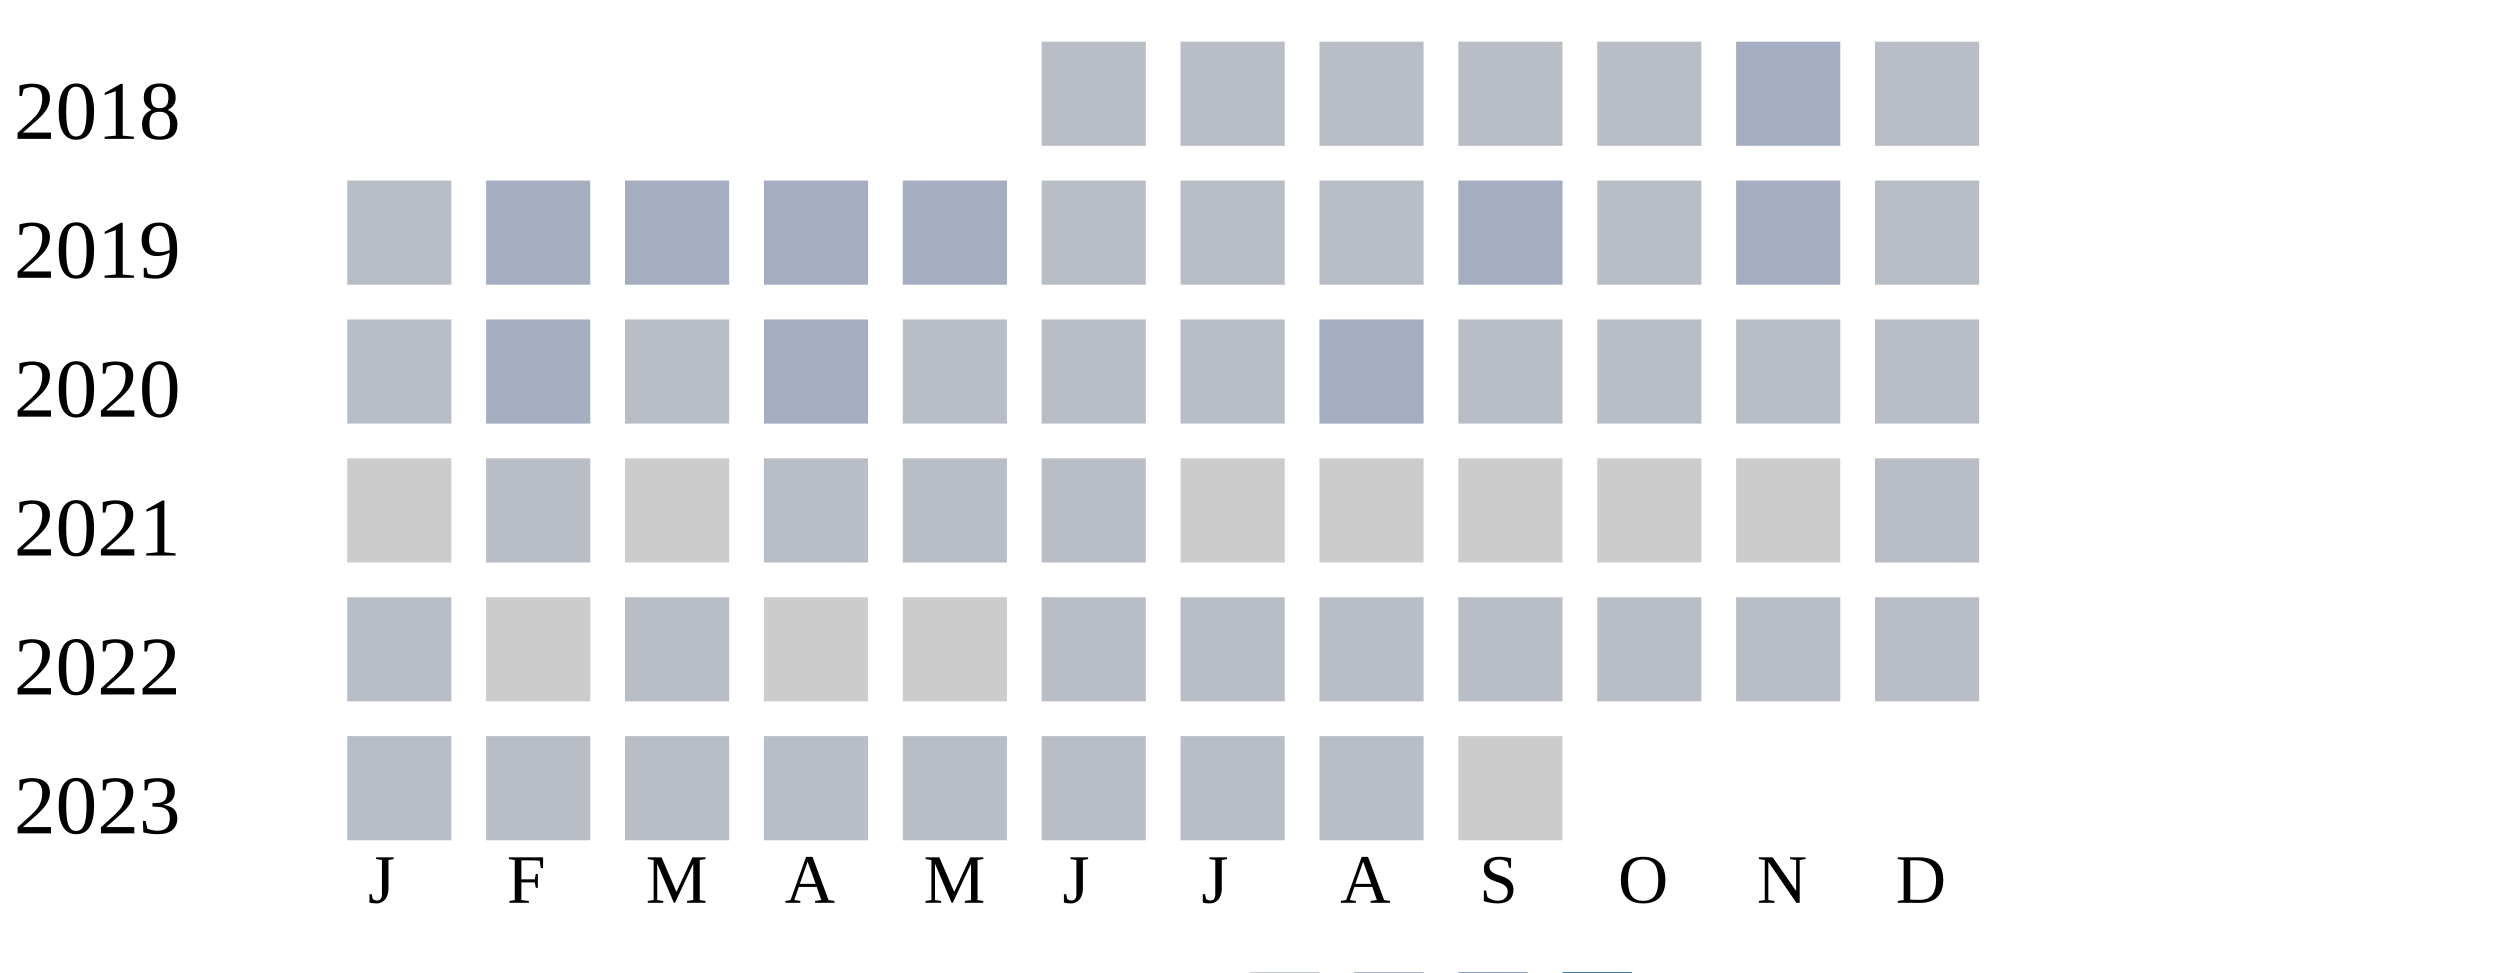
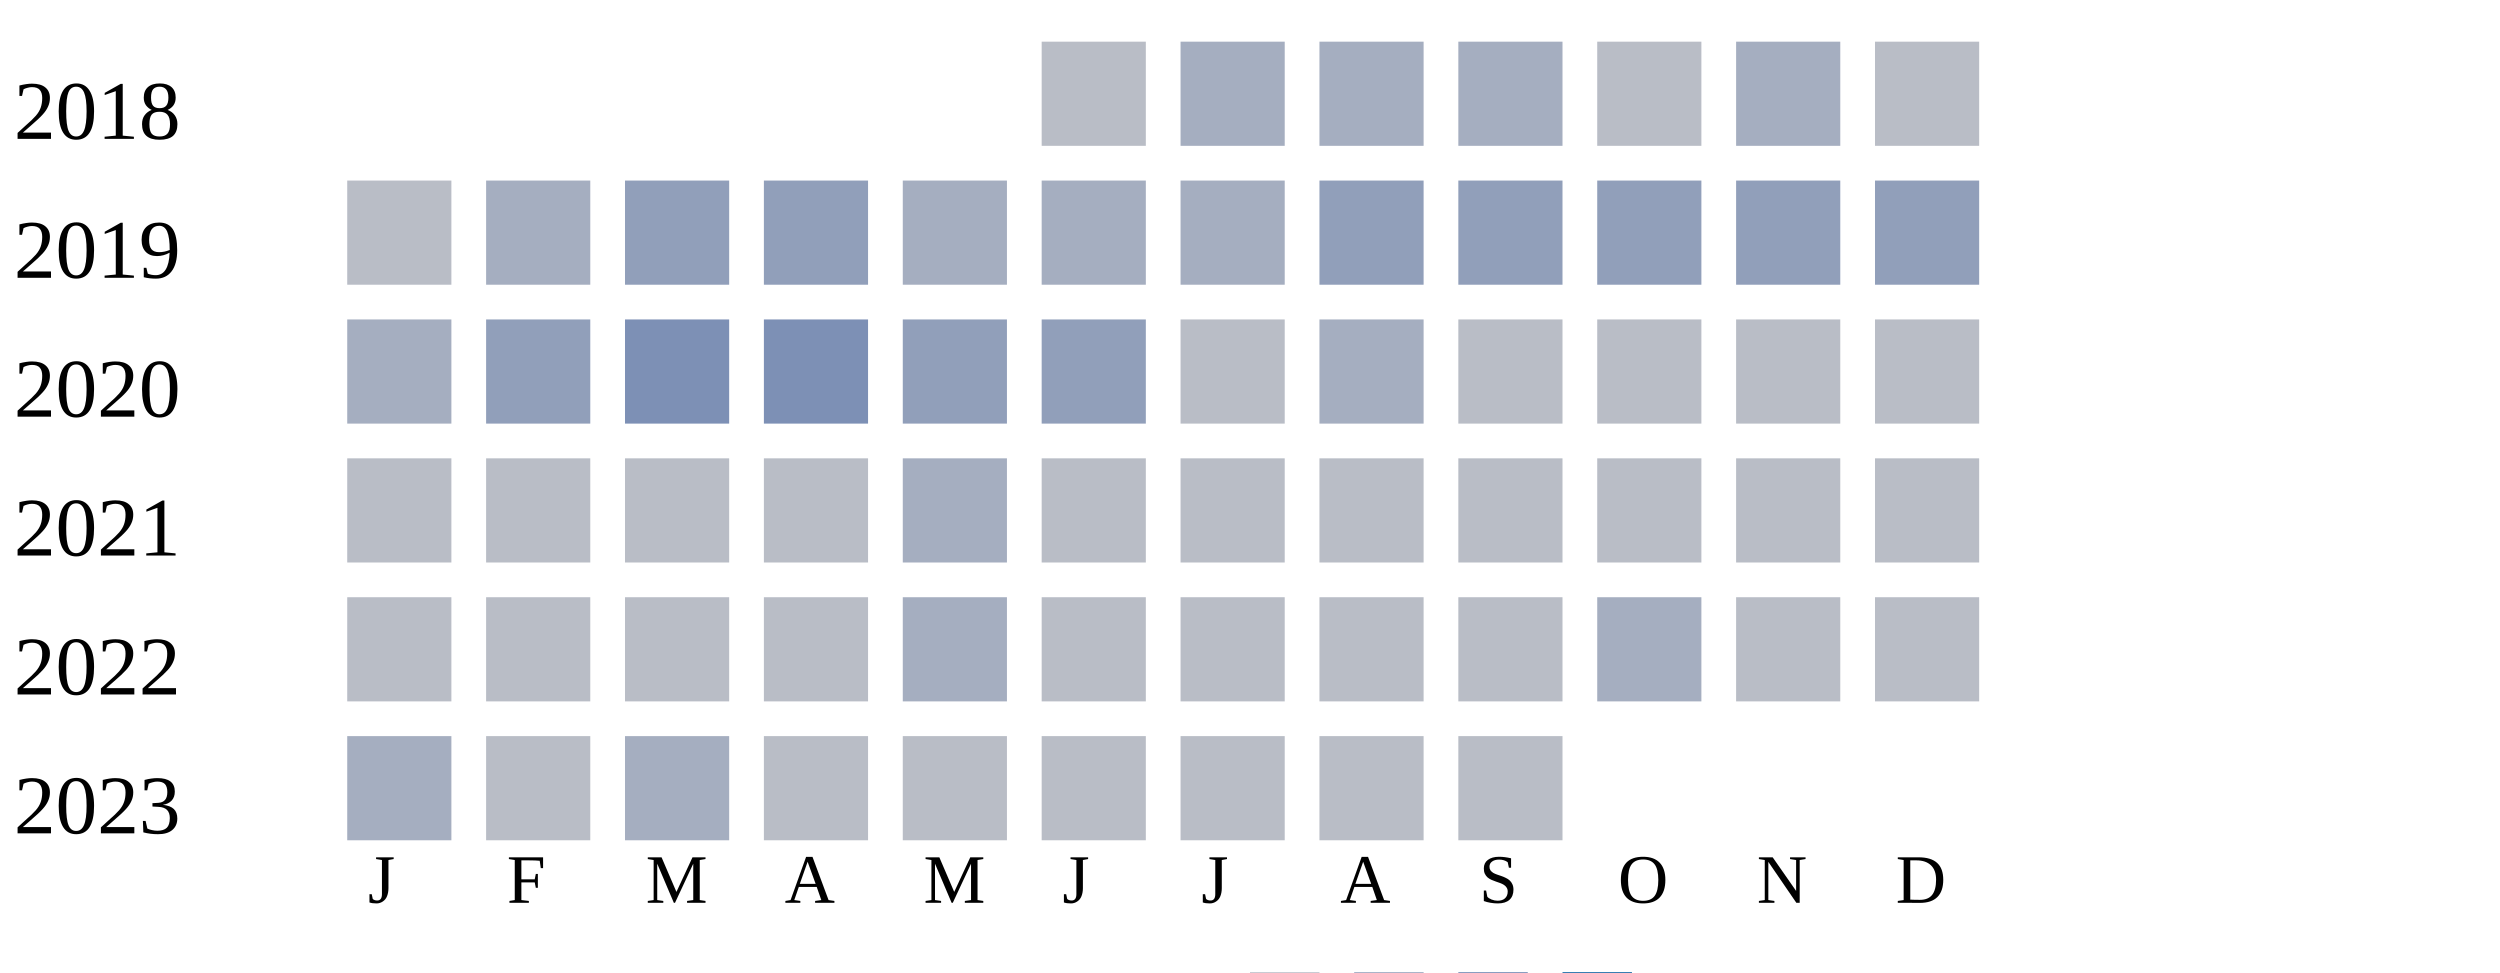
<svg xmlns="http://www.w3.org/2000/svg" width="360" height="140">
  <g transform="translate(0 0)">
    <text x="2" y="20">2018</text>
    <rect x="150" y="6" width="15" height="15" fill="#b9bdc6" />
-     <rect x="170" y="6" width="15" height="15" fill="#b9bdc6" />
-     <rect x="190" y="6" width="15" height="15" fill="#b9bdc6" />
-     <rect x="210" y="6" width="15" height="15" fill="#b9bdc6" />
+     <rect x="170" y="6" width="15" height="15" fill="#a5aec0" />
+     <rect x="190" y="6" width="15" height="15" fill="#a5aec0" />
+     <rect x="210" y="6" width="15" height="15" fill="#a5aec0" />
    <rect x="230" y="6" width="15" height="15" fill="#b9bdc6" />
    <rect x="250" y="6" width="15" height="15" fill="#a5aec0" />
    <rect x="270" y="6" width="15" height="15" fill="#b9bdc6" />
  </g>
  <g transform="translate(0 20)">
    <text x="2" y="20">2019</text>
    <rect x="50" y="6" width="15" height="15" fill="#b9bdc6" />
    <rect x="70" y="6" width="15" height="15" fill="#a5aec0" />
-     <rect x="90" y="6" width="15" height="15" fill="#a5aec0" />
-     <rect x="110" y="6" width="15" height="15" fill="#a5aec0" />
+     <rect x="90" y="6" width="15" height="15" fill="#919fba" />
+     <rect x="110" y="6" width="15" height="15" fill="#919fba" />
    <rect x="130" y="6" width="15" height="15" fill="#a5aec0" />
-     <rect x="150" y="6" width="15" height="15" fill="#b9bdc6" />
-     <rect x="170" y="6" width="15" height="15" fill="#b9bdc6" />
-     <rect x="190" y="6" width="15" height="15" fill="#b9bdc6" />
-     <rect x="210" y="6" width="15" height="15" fill="#a5aec0" />
-     <rect x="230" y="6" width="15" height="15" fill="#b9bdc6" />
-     <rect x="250" y="6" width="15" height="15" fill="#a5aec0" />
-     <rect x="270" y="6" width="15" height="15" fill="#b9bdc6" />
+     <rect x="150" y="6" width="15" height="15" fill="#a5aec0" />
+     <rect x="170" y="6" width="15" height="15" fill="#a5aec0" />
+     <rect x="190" y="6" width="15" height="15" fill="#919fba" />
+     <rect x="210" y="6" width="15" height="15" fill="#919fba" />
+     <rect x="230" y="6" width="15" height="15" fill="#919fba" />
+     <rect x="250" y="6" width="15" height="15" fill="#919fba" />
+     <rect x="270" y="6" width="15" height="15" fill="#919fba" />
  </g>
  <g transform="translate(0 40)">
    <text x="2" y="20">2020</text>
-     <rect x="50" y="6" width="15" height="15" fill="#b9bdc6" />
-     <rect x="70" y="6" width="15" height="15" fill="#a5aec0" />
-     <rect x="90" y="6" width="15" height="15" fill="#b9bdc6" />
-     <rect x="110" y="6" width="15" height="15" fill="#a5aec0" />
-     <rect x="130" y="6" width="15" height="15" fill="#b9bdc6" />
-     <rect x="150" y="6" width="15" height="15" fill="#b9bdc6" />
+     <rect x="50" y="6" width="15" height="15" fill="#a5aec0" />
+     <rect x="70" y="6" width="15" height="15" fill="#919fba" />
+     <rect x="90" y="6" width="15" height="15" fill="#7d90b5" />
+     <rect x="110" y="6" width="15" height="15" fill="#7d90b5" />
+     <rect x="130" y="6" width="15" height="15" fill="#919fba" />
+     <rect x="150" y="6" width="15" height="15" fill="#919fba" />
    <rect x="170" y="6" width="15" height="15" fill="#b9bdc6" />
    <rect x="190" y="6" width="15" height="15" fill="#a5aec0" />
    <rect x="210" y="6" width="15" height="15" fill="#b9bdc6" />
    <rect x="230" y="6" width="15" height="15" fill="#b9bdc6" />
    <rect x="250" y="6" width="15" height="15" fill="#b9bdc6" />
    <rect x="270" y="6" width="15" height="15" fill="#b9bdc6" />
  </g>
  <g transform="translate(0 60)">
    <text x="2" y="20">2021</text>
-     <rect x="50" y="6" width="15" height="15" fill="#cccccc" />
+     <rect x="50" y="6" width="15" height="15" fill="#b9bdc6" />
    <rect x="70" y="6" width="15" height="15" fill="#b9bdc6" />
-     <rect x="90" y="6" width="15" height="15" fill="#cccccc" />
+     <rect x="90" y="6" width="15" height="15" fill="#b9bdc6" />
    <rect x="110" y="6" width="15" height="15" fill="#b9bdc6" />
-     <rect x="130" y="6" width="15" height="15" fill="#b9bdc6" />
-     <rect x="150" y="6" width="15" height="15" fill="#b9bdc6" />
-     <rect x="170" y="6" width="15" height="15" fill="#cccccc" />
-     <rect x="190" y="6" width="15" height="15" fill="#cccccc" />
-     <rect x="210" y="6" width="15" height="15" fill="#cccccc" />
-     <rect x="230" y="6" width="15" height="15" fill="#cccccc" />
-     <rect x="250" y="6" width="15" height="15" fill="#cccccc" />
-     <rect x="270" y="6" width="15" height="15" fill="#b9bdc6" />
-   </g>
-   <g transform="translate(0 80)">
-     <text x="2" y="20">2022</text>
-     <rect x="50" y="6" width="15" height="15" fill="#b9bdc6" />
-     <rect x="70" y="6" width="15" height="15" fill="#cccccc" />
-     <rect x="90" y="6" width="15" height="15" fill="#b9bdc6" />
-     <rect x="110" y="6" width="15" height="15" fill="#cccccc" />
-     <rect x="130" y="6" width="15" height="15" fill="#cccccc" />
+     <rect x="130" y="6" width="15" height="15" fill="#a5aec0" />
    <rect x="150" y="6" width="15" height="15" fill="#b9bdc6" />
    <rect x="170" y="6" width="15" height="15" fill="#b9bdc6" />
    <rect x="190" y="6" width="15" height="15" fill="#b9bdc6" />
    <rect x="210" y="6" width="15" height="15" fill="#b9bdc6" />
    <rect x="230" y="6" width="15" height="15" fill="#b9bdc6" />
    <rect x="250" y="6" width="15" height="15" fill="#b9bdc6" />
    <rect x="270" y="6" width="15" height="15" fill="#b9bdc6" />
  </g>
-   <g transform="translate(0 100)">
-     <text x="2" y="20">2023</text>
+   <g transform="translate(0 80)">
+     <text x="2" y="20">2022</text>
    <rect x="50" y="6" width="15" height="15" fill="#b9bdc6" />
    <rect x="70" y="6" width="15" height="15" fill="#b9bdc6" />
    <rect x="90" y="6" width="15" height="15" fill="#b9bdc6" />
+     <rect x="110" y="6" width="15" height="15" fill="#b9bdc6" />
+     <rect x="130" y="6" width="15" height="15" fill="#a5aec0" />
+     <rect x="150" y="6" width="15" height="15" fill="#b9bdc6" />
+     <rect x="170" y="6" width="15" height="15" fill="#b9bdc6" />
+     <rect x="190" y="6" width="15" height="15" fill="#b9bdc6" />
+     <rect x="210" y="6" width="15" height="15" fill="#b9bdc6" />
+     <rect x="230" y="6" width="15" height="15" fill="#a5aec0" />
+     <rect x="250" y="6" width="15" height="15" fill="#b9bdc6" />
+     <rect x="270" y="6" width="15" height="15" fill="#b9bdc6" />
+   </g>
+   <g transform="translate(0 100)">
+     <text x="2" y="20">2023</text>
+     <rect x="50" y="6" width="15" height="15" fill="#a5aec0" />
+     <rect x="70" y="6" width="15" height="15" fill="#b9bdc6" />
+     <rect x="90" y="6" width="15" height="15" fill="#a5aec0" />
    <rect x="110" y="6" width="15" height="15" fill="#b9bdc6" />
    <rect x="130" y="6" width="15" height="15" fill="#b9bdc6" />
    <rect x="150" y="6" width="15" height="15" fill="#b9bdc6" />
    <rect x="170" y="6" width="15" height="15" fill="#b9bdc6" />
    <rect x="190" y="6" width="15" height="15" fill="#b9bdc6" />
-     <rect x="210" y="6" width="15" height="15" fill="#cccccc" />
+     <rect x="210" y="6" width="15" height="15" fill="#b9bdc6" />
  </g>
  <text style="font-size: 10px; text-align: center" x="53" y="130">J</text>
  <text style="font-size: 10px; text-align: center" x="73" y="130">F</text>
  <text style="font-size: 10px; text-align: center" x="93" y="130">M</text>
  <text style="font-size: 10px; text-align: center" x="113" y="130">A</text>
  <text style="font-size: 10px; text-align: center" x="133" y="130">M</text>
  <text style="font-size: 10px; text-align: center" x="153" y="130">J</text>
  <text style="font-size: 10px; text-align: center" x="173" y="130">J</text>
  <text style="font-size: 10px; text-align: center" x="193" y="130">A</text>
  <text style="font-size: 10px; text-align: center" x="213" y="130">S</text>
  <text style="font-size: 10px; text-align: center" x="233" y="130">O</text>
  <text style="font-size: 10px; text-align: center" x="253" y="130">N</text>
  <text style="font-size: 10px; text-align: center" x="273" y="130">D</text>
  <text style="font-size: 10px;" x="155" y="149">Less</text>
  <rect fill="#b9bdc6" width="10" height="10" x="180" y="140" />
  <rect fill="#919fba" width="10" height="10" x="195" y="140" />
  <rect fill="#6882ae" width="10" height="10" x="210" y="140" />
  <rect fill="#005a9c" width="10" height="10" x="225" y="140" />
  <text x="240" y="149" style="font-size: 10px;">More</text>
</svg>
